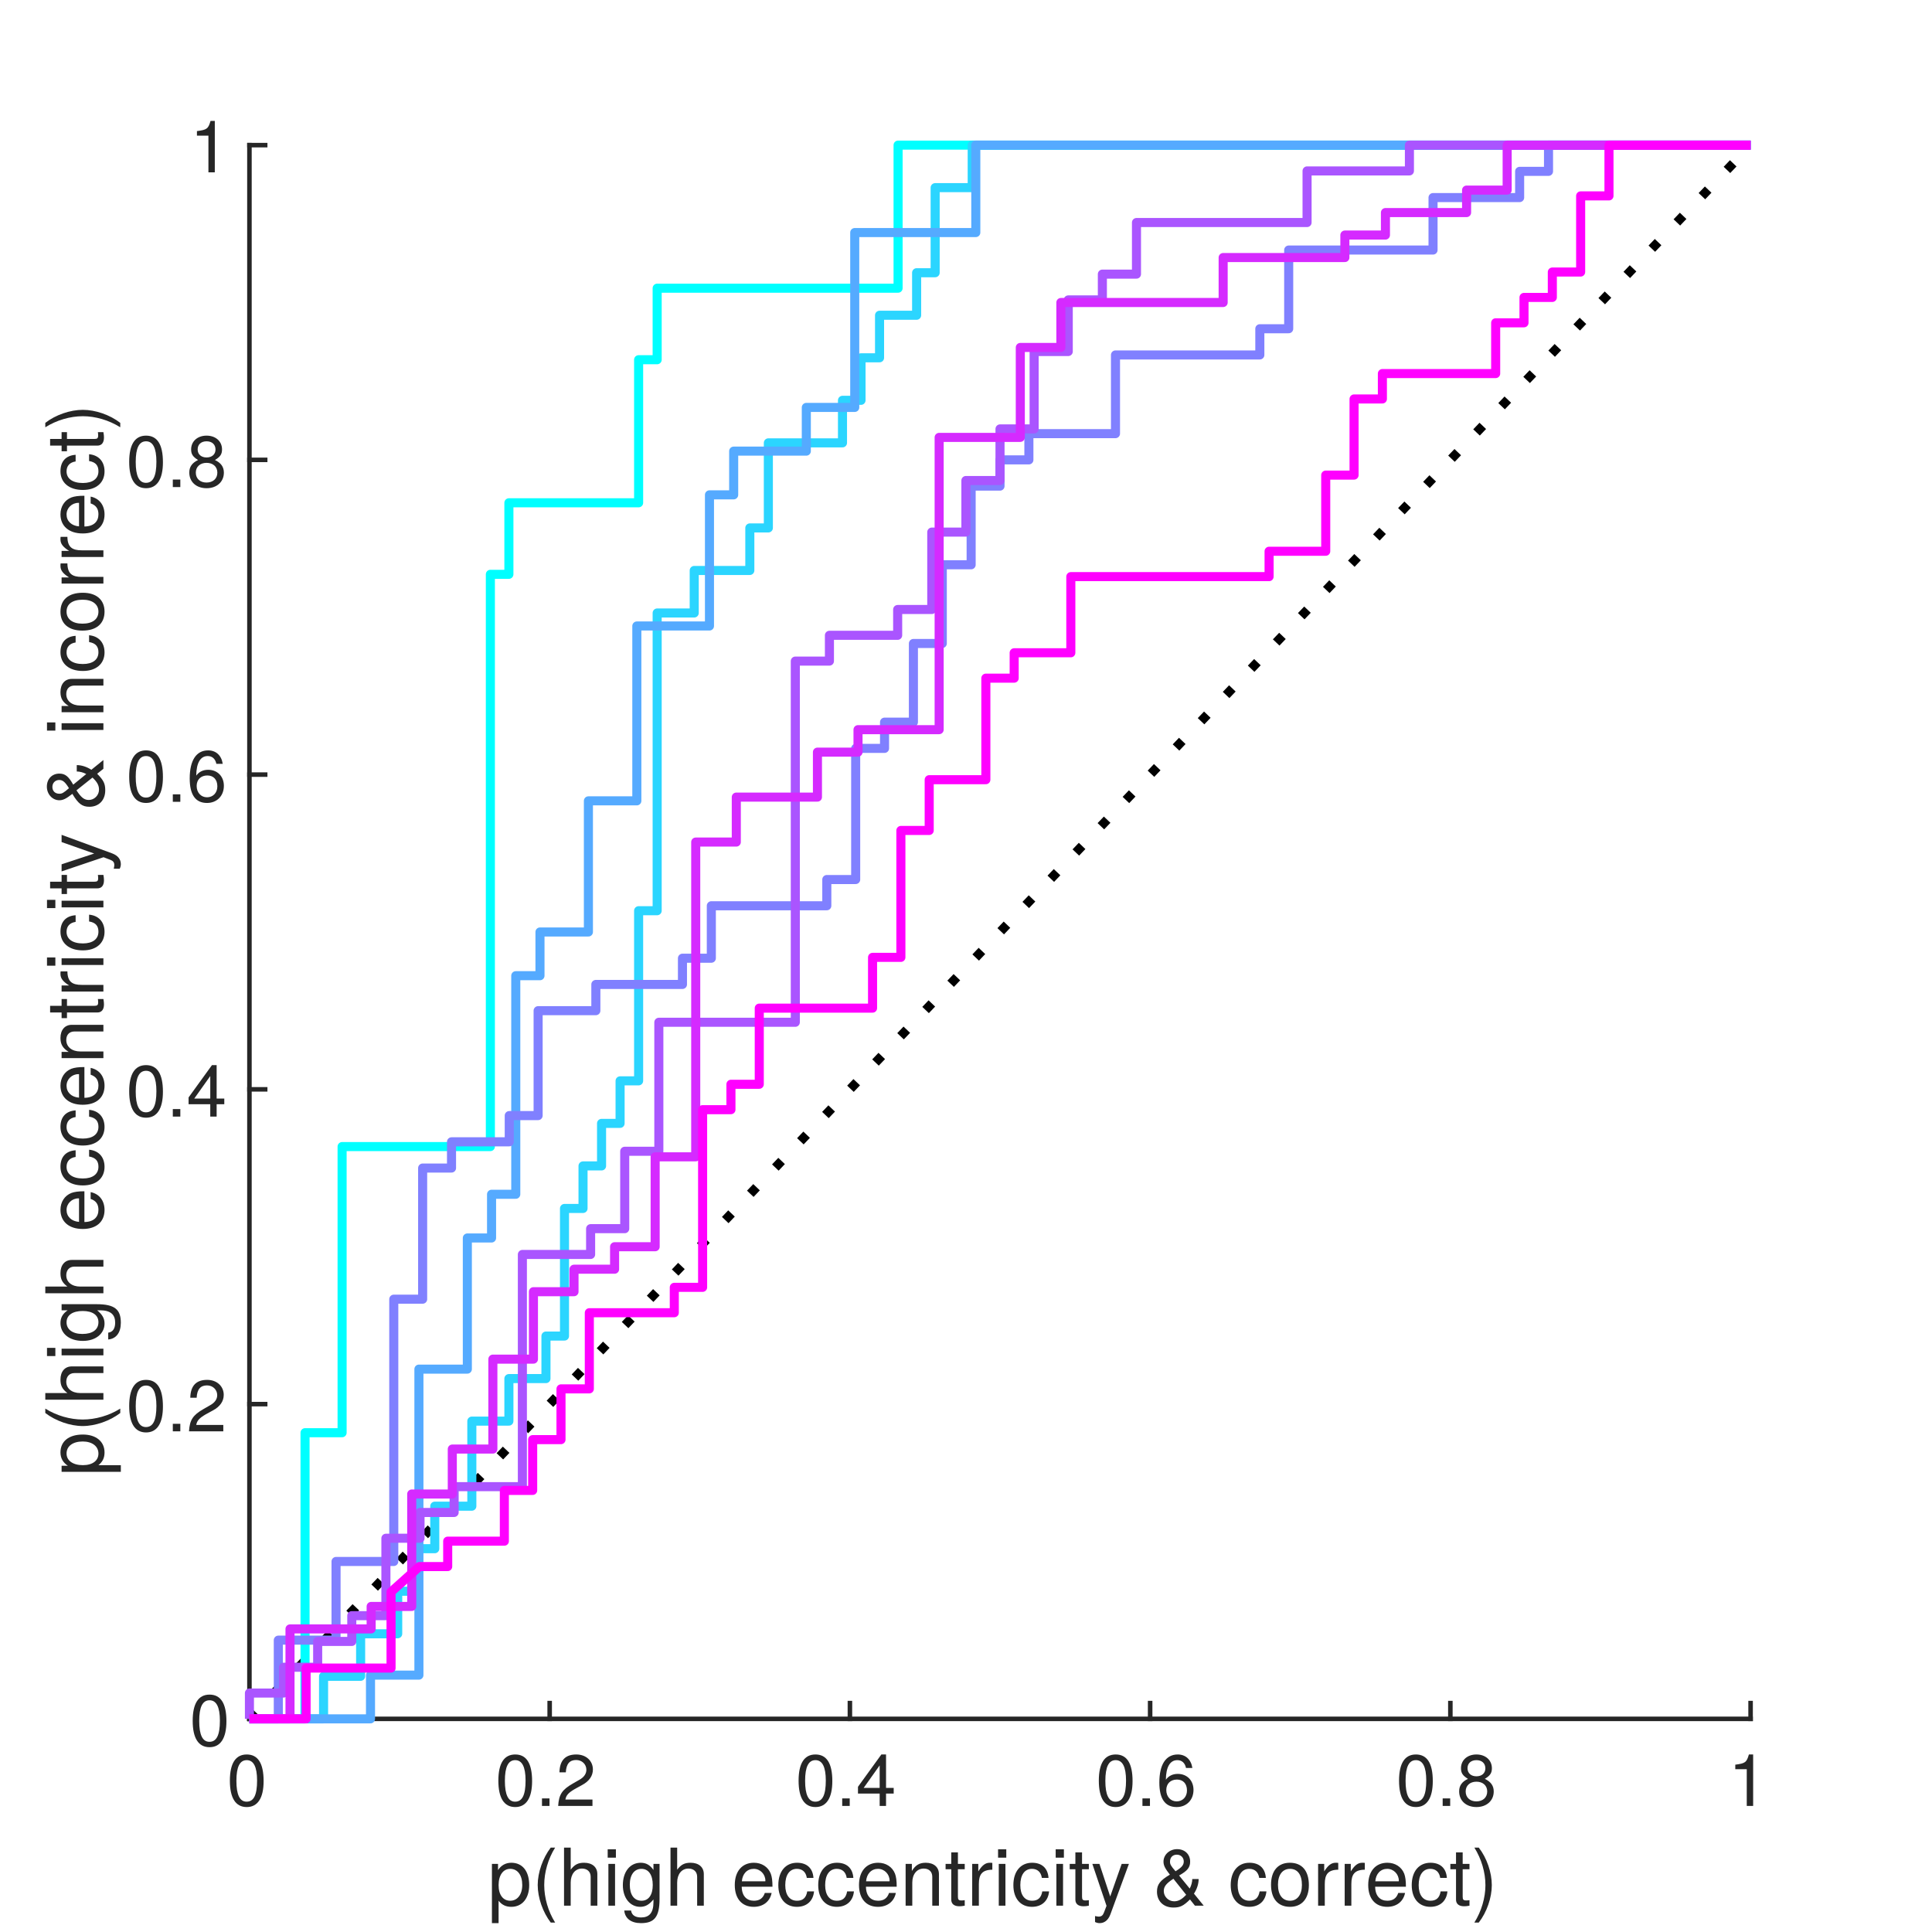
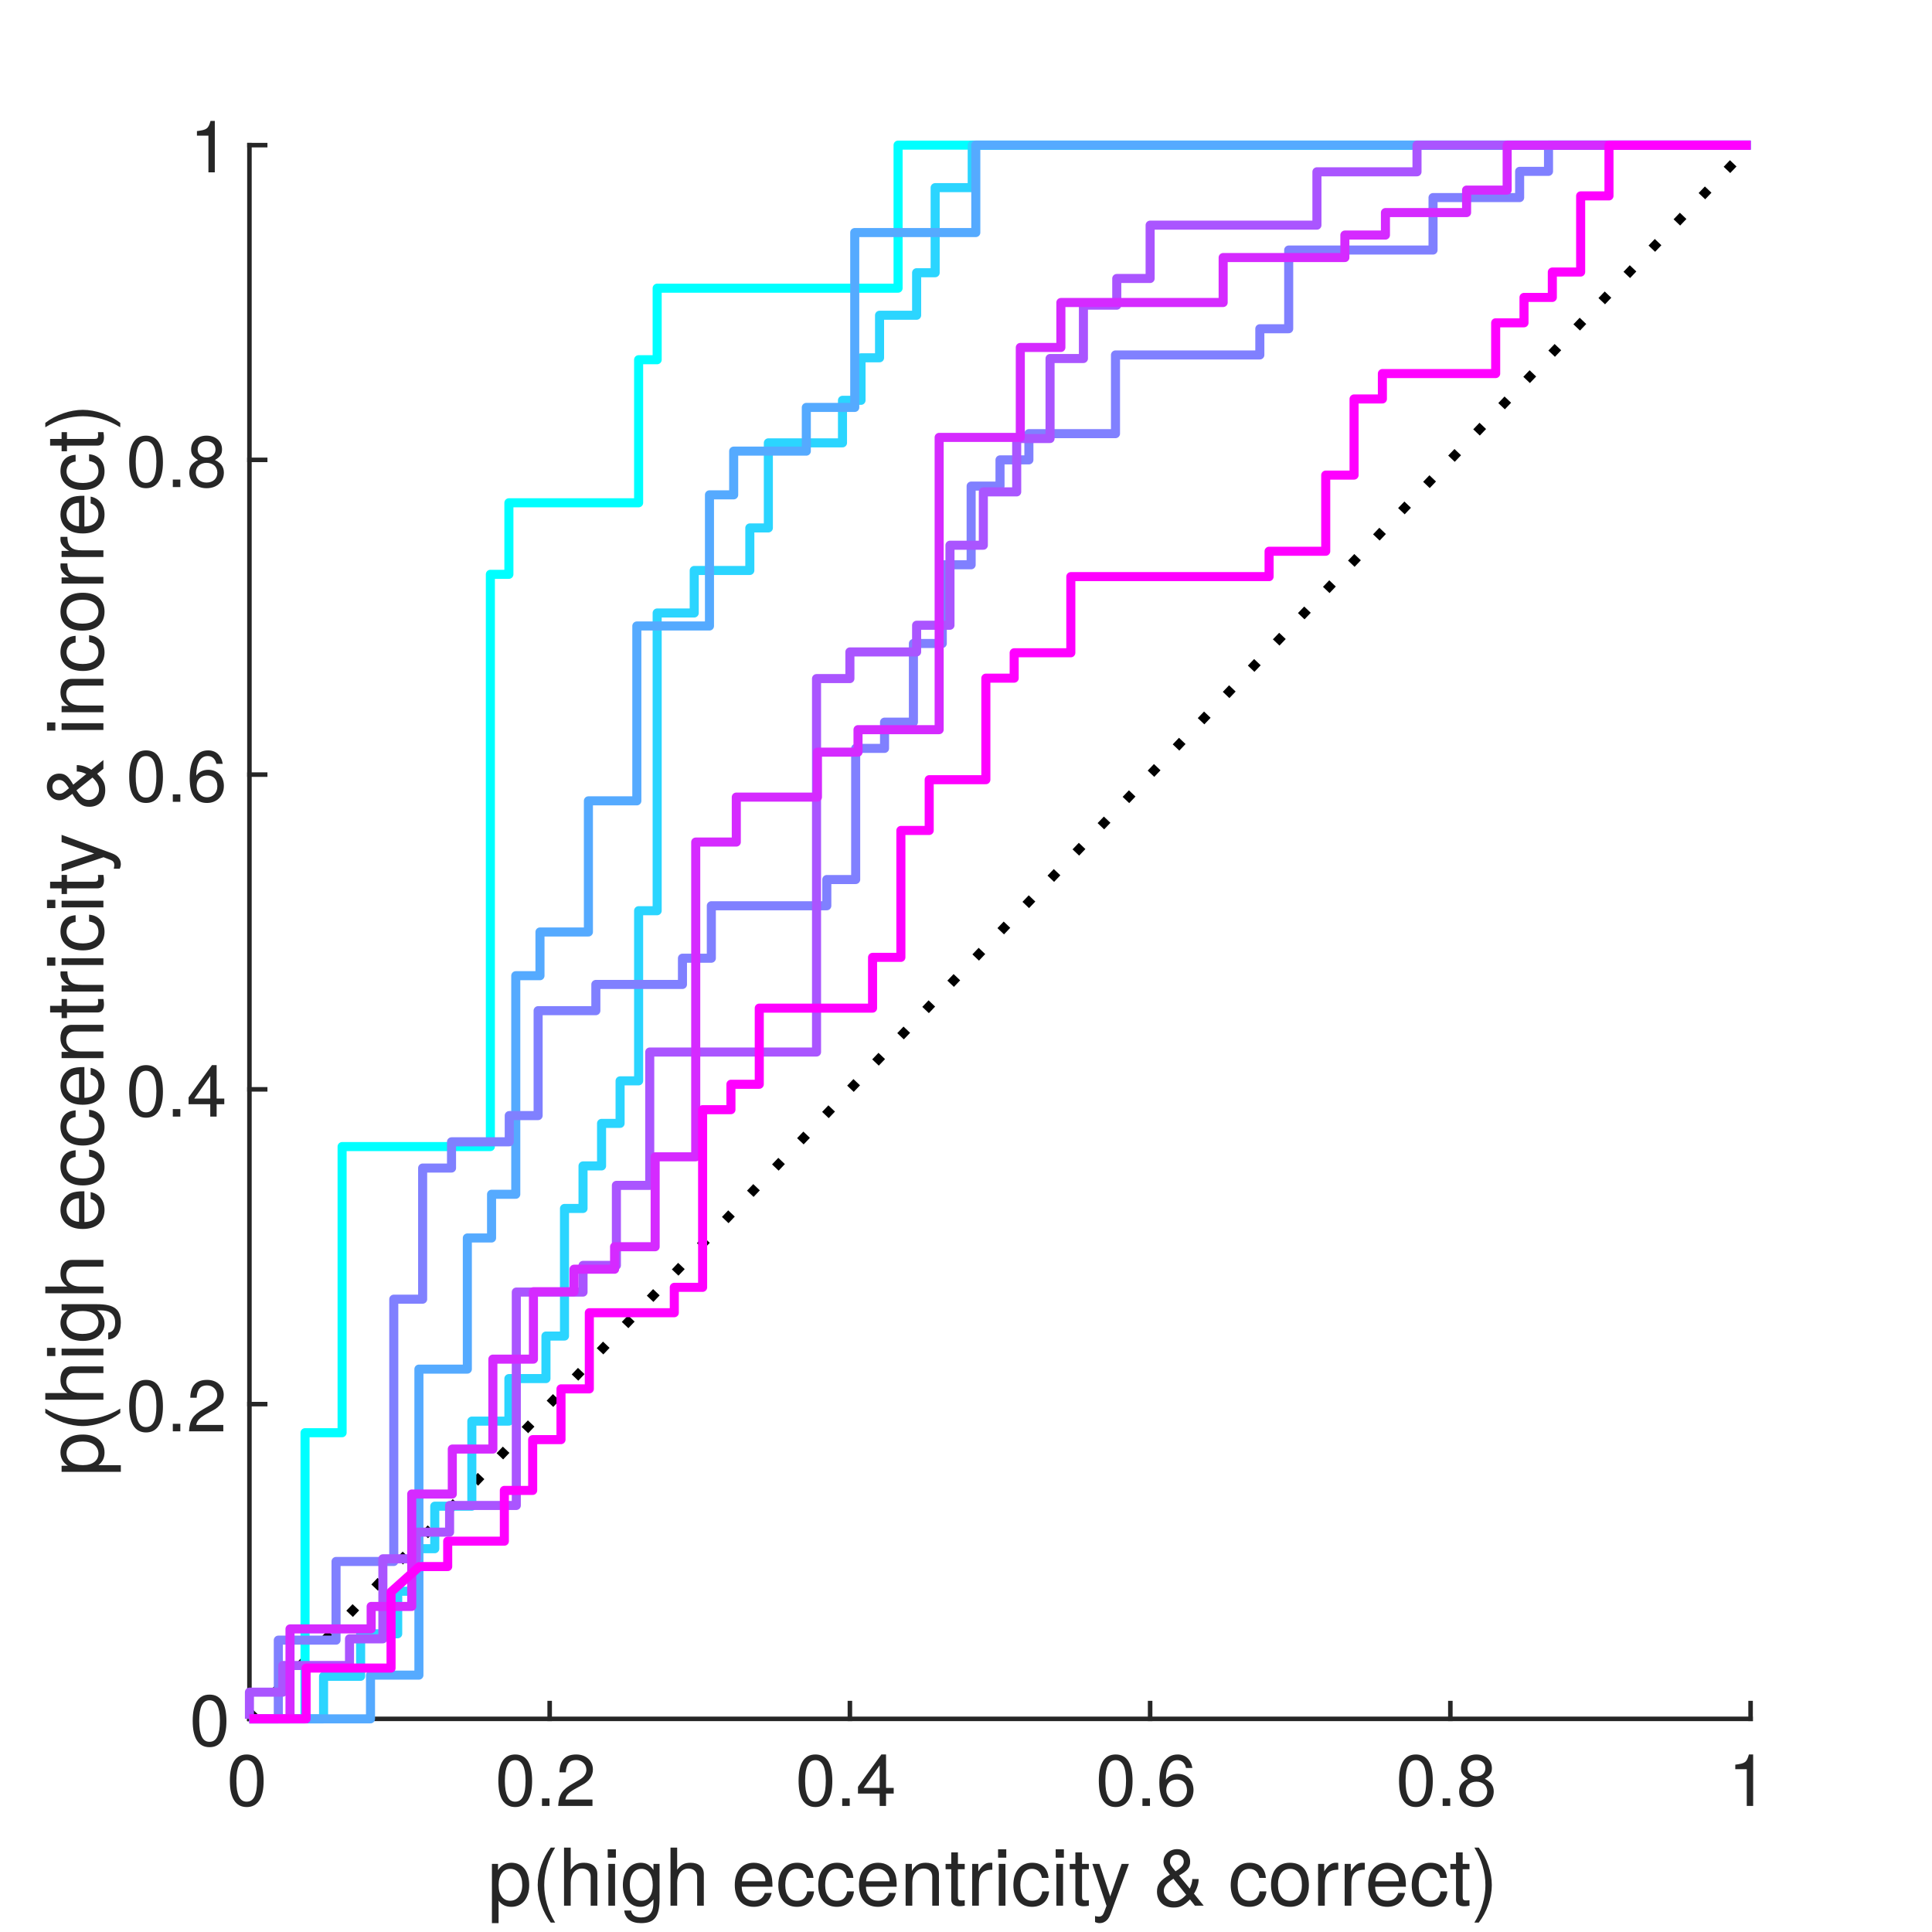
<svg xmlns="http://www.w3.org/2000/svg" style="fill-opacity:1; color-rendering:auto; color-interpolation:auto; text-rendering:auto; stroke:black; stroke-linecap:square; stroke-miterlimit:10; shape-rendering:auto; stroke-opacity:1; fill:black; stroke-dasharray:none; font-weight:normal; stroke-width:1; font-family:'Dialog'; font-style:normal; stroke-linejoin:miter; font-size:12px; stroke-dashoffset:0; image-rendering:auto;" width="213" height="213">
  <defs id="genericDefs" />
  <g>
    <defs id="defs1">
      <clipPath clipPathUnits="userSpaceOnUse" id="clipPath1">
        <path d="M0 0 L213 0 L213 213 L0 213 L0 0 Z" />
      </clipPath>
      <font horiz-adv-x="50.0" id="font1">
        <font-face ascent="95.2" descent="21.3" units-per-em="100" style="font-style:normal; font-family:Helvetica Neue; font-weight:normal;" />
        <missing-glyph horiz-adv-x="50.0" d="M40.9 66.6 L10.2 66.6 L10.2 4.7 L40.9 4.7 ZM46 71.2 L46 0.1 L5.1 0.1 L5.1 71.2 Z" />
        <glyph unicode="0" horiz-adv-x="55.6" d="M13.2 34.9 Q13.2 37.5 13.25 40.65 Q13.3 43.8 13.75 46.95 Q14.2 50.1 15.05 53.1 Q15.9 56.1 17.55 58.35 Q19.2 60.6 21.7 62 Q24.2 63.4 27.8 63.4 Q31.4 63.4 33.9 62 Q36.4 60.6 38.05 58.35 Q39.7 56.1 40.55 53.1 Q41.4 50.1 41.85 46.95 Q42.3 43.8 42.35 40.65 Q42.4 37.5 42.4 34.9 Q42.4 30.9 42.15 25.95 Q41.9 21 40.55 16.65 Q39.2 12.3 36.2 9.3 Q33.2 6.3 27.8 6.3 Q22.4 6.3 19.4 9.3 Q16.4 12.3 15.05 16.65 Q13.7 21 13.45 25.95 Q13.2 30.9 13.2 34.9 ZM4.2 34.8 Q4.2 30.9 4.4 26.7 Q4.6 22.5 5.4 18.5 Q6.2 14.5 7.7 10.95 Q9.2 7.4 11.8 4.7 Q14.4 2 18.35 0.45 Q22.3 -1.1 27.8 -1.1 Q33.4 -1.1 37.3 0.45 Q41.2 2 43.8 4.7 Q46.4 7.4 47.9 10.95 Q49.4 14.5 50.2 18.5 Q51 22.5 51.2 26.7 Q51.4 30.9 51.4 34.8 Q51.4 38.7 51.2 42.9 Q51 47.1 50.2 51.1 Q49.4 55.1 47.9 58.7 Q46.4 62.3 43.8 65 Q41.2 67.7 37.25 69.3 Q33.3 70.9 27.8 70.9 Q22.3 70.9 18.35 69.3 Q14.4 67.7 11.8 65 Q9.2 62.3 7.7 58.7 Q6.2 55.1 5.4 51.1 Q4.6 47.1 4.4 42.9 Q4.2 38.7 4.2 34.8 Z" />
        <glyph unicode="2" horiz-adv-x="55.6" d="M4.4 45.8 L12.9 45.8 Q12.8 49 13.55 52.15 Q14.3 55.3 16 57.8 Q17.7 60.3 20.35 61.85 Q23 63.4 26.7 63.4 Q29.5 63.4 32 62.5 Q34.5 61.6 36.35 59.9 Q38.2 58.2 39.3 55.85 Q40.4 53.5 40.4 50.6 Q40.4 46.9 39.25 44.1 Q38.1 41.3 35.85 38.9 Q33.6 36.5 30.2 34.15 Q26.8 31.8 22.3 29 Q18.6 26.8 15.2 24.3 Q11.8 21.8 9.1 18.5 Q6.4 15.2 4.65 10.75 Q2.9 6.3 2.4 0 L48.7 0 L48.7 7.5 L12.3 7.5 Q12.9 10.8 14.85 13.35 Q16.8 15.9 19.55 18.1 Q22.3 20.3 25.6 22.25 Q28.9 24.2 32.2 26.2 Q35.5 28.3 38.6 30.6 Q41.7 32.9 44.1 35.75 Q46.5 38.6 47.95 42.2 Q49.4 45.8 49.4 50.5 Q49.4 55.5 47.65 59.3 Q45.9 63.1 42.9 65.65 Q39.9 68.2 35.85 69.55 Q31.8 70.9 27.2 70.9 Q21.6 70.9 17.2 69 Q12.8 67.1 9.85 63.75 Q6.9 60.4 5.5 55.8 Q4.1 51.2 4.4 45.8 Z" />
        <glyph unicode="." horiz-adv-x="27.8" d="M8.3 11.1 L8.3 0 L19.4 0 L19.4 11.1 Z" />
        <glyph unicode="4" horiz-adv-x="55.6" d="M33.9 24.1 L10.1 24.1 L33.7 58.8 L33.9 58.8 ZM41.9 24.1 L41.9 70.9 L35.1 70.9 L2.8 24.8 L2.8 16.6 L33.9 16.6 L33.9 0 L41.9 0 L41.9 16.6 L51.5 16.6 L51.5 24.1 Z" />
        <glyph unicode="6" horiz-adv-x="55.6" d="M41.4 52.8 L49.9 52.8 Q49.1 61.6 43.9 66.25 Q38.7 70.9 29.9 70.9 Q22.3 70.9 17.3 67.7 Q12.3 64.5 9.3 59.2 Q6.3 53.9 5.05 47.05 Q3.8 40.2 3.8 32.9 Q3.8 27.3 4.65 21.3 Q5.5 15.3 8.1 10.3 Q10.7 5.3 15.5 2.1 Q20.3 -1.1 28.2 -1.1 Q34.9 -1.1 39.45 1.15 Q44 3.4 46.75 6.85 Q49.5 10.3 50.7 14.5 Q51.9 18.7 51.9 22.6 Q51.9 27.5 50.4 31.7 Q48.9 35.9 46.15 39 Q43.4 42.1 39.35 43.85 Q35.3 45.6 30.2 45.6 Q24.4 45.6 19.95 43.4 Q15.5 41.2 12.5 36.3 L12.3 36.5 Q12.4 40.6 13.1 45.3 Q13.8 50 15.65 54.05 Q17.5 58.1 20.8 60.75 Q24.1 63.4 29.5 63.4 Q34.6 63.4 37.7 60.5 Q40.8 57.6 41.4 52.8 ZM28.6 38.1 Q32.2 38.1 34.9 36.8 Q37.6 35.5 39.4 33.35 Q41.2 31.2 42.05 28.25 Q42.9 25.3 42.9 22 Q42.9 18.9 41.95 16.05 Q41 13.2 39.2 11 Q37.4 8.8 34.75 7.55 Q32.1 6.3 28.6 6.3 Q25.1 6.3 22.35 7.55 Q19.6 8.8 17.75 10.9 Q15.9 13 14.9 15.9 Q13.9 18.8 13.9 22.1 Q13.9 25.4 14.85 28.35 Q15.8 31.3 17.7 33.45 Q19.6 35.6 22.3 36.85 Q25 38.1 28.6 38.1 Z" />
        <glyph unicode="8" horiz-adv-x="55.6" d="M15.5 52.5 Q15.5 55.2 16.5 57.2 Q17.5 59.2 19.15 60.6 Q20.8 62 23.1 62.7 Q25.4 63.4 27.9 63.4 Q33.1 63.4 36.45 60.65 Q39.8 57.9 39.8 52.5 Q39.8 47.1 36.5 44.1 Q33.2 41.1 28.1 41.1 Q25.5 41.1 23.2 41.8 Q20.9 42.5 19.2 43.9 Q17.5 45.3 16.5 47.45 Q15.5 49.6 15.5 52.5 ZM6.5 52.8 Q6.5 48 9.2 43.95 Q11.9 39.9 16.4 38.1 Q10.4 36 7.2 31.35 Q4 26.7 4 20.4 Q4 15 5.85 10.95 Q7.7 6.9 10.95 4.2 Q14.2 1.5 18.6 0.2 Q23 -1.1 28.1 -1.1 Q33 -1.1 37.3 0.3 Q41.6 1.7 44.75 4.45 Q47.9 7.2 49.75 11.2 Q51.6 15.2 51.6 20.4 Q51.6 27 48.5 31.55 Q45.4 36.1 39 38.1 Q43.5 40.1 46.15 44.05 Q48.8 48 48.8 52.8 Q48.8 56.2 47.6 59.45 Q46.4 62.7 43.85 65.25 Q41.3 67.8 37.2 69.35 Q33.1 70.9 27.3 70.9 Q23.2 70.9 19.45 69.7 Q15.7 68.5 12.8 66.2 Q9.9 63.9 8.2 60.55 Q6.5 57.2 6.5 52.8 ZM13 20 Q13 23.1 14.15 25.6 Q15.3 28.1 17.35 29.9 Q19.4 31.7 22.15 32.65 Q24.9 33.6 28 33.6 Q31 33.6 33.65 32.55 Q36.3 31.5 38.3 29.7 Q40.3 27.9 41.45 25.45 Q42.6 23 42.6 20.1 Q42.6 17.1 41.55 14.6 Q40.5 12.1 38.55 10.25 Q36.6 8.4 33.95 7.35 Q31.3 6.3 28.1 6.3 Q21.5 6.3 17.25 9.95 Q13 13.6 13 20 Z" />
        <glyph unicode="1" horiz-adv-x="55.6" d="M35.6 0 L35.6 70.9 L29.1 70.9 Q28.4 66.9 26.5 64.3 Q24.6 61.7 21.85 60.2 Q19.1 58.7 15.7 58.15 Q12.3 57.6 8.7 57.6 L8.7 50.8 L27.1 50.8 L27.1 0 Z" />
        <glyph unicode=")" horiz-adv-x="25.9" d="M-0.9 -19.7 L5.5 -19.7 Q13.3 -9.4 17.25 2.55 Q21.2 14.5 21.2 26.3 Q21.2 32.9 20.1 38.9 Q19 44.9 16.95 50.65 Q14.9 56.4 12 61.95 Q9.1 67.5 5.5 73.1 L-0.9 73.1 Q6.1 61.6 9.15 50.25 Q12.2 38.9 12.2 26.3 Q12.2 14.1 9.2 2.85 Q6.2 -8.4 -0.9 -19.7 Z" />
        <glyph unicode="o" horiz-adv-x="57.4" d="M12.6 25.8 Q12.6 30.5 13.85 34.15 Q15.1 37.8 17.3 40.3 Q19.5 42.8 22.45 44.1 Q25.4 45.4 28.7 45.4 Q32 45.4 34.95 44.1 Q37.9 42.8 40.1 40.3 Q42.3 37.8 43.55 34.15 Q44.8 30.5 44.8 25.8 Q44.8 21.1 43.55 17.45 Q42.3 13.8 40.1 11.35 Q37.9 8.9 34.95 7.6 Q32 6.3 28.7 6.3 Q25.4 6.3 22.45 7.6 Q19.5 8.9 17.3 11.35 Q15.1 13.8 13.85 17.45 Q12.6 21.1 12.6 25.8 ZM3.6 25.8 Q3.6 20.1 5.2 15.2 Q6.8 10.3 10 6.65 Q13.2 3 17.9 0.95 Q22.6 -1.1 28.7 -1.1 Q34.9 -1.1 39.55 0.95 Q44.2 3 47.4 6.65 Q50.6 10.3 52.2 15.2 Q53.8 20.1 53.8 25.8 Q53.8 31.5 52.2 36.45 Q50.6 41.4 47.4 45.05 Q44.2 48.7 39.55 50.8 Q34.9 52.9 28.7 52.9 Q22.6 52.9 17.9 50.8 Q13.2 48.7 10 45.05 Q6.8 41.4 5.2 36.45 Q3.6 31.5 3.6 25.8 Z" />
        <glyph unicode="&amp;" horiz-adv-x="63.0" d="M27.5 43.9 Q26.3 45.4 25.1 46.9 Q23.9 48.4 22.9 49.95 Q21.9 51.5 21.25 53.1 Q20.6 54.7 20.6 56.3 Q20.6 60.2 23.2 62.05 Q25.8 63.9 28.8 63.9 Q32.6 63.9 34.8 61.65 Q37 59.4 37 56.3 Q37 54 36.1 52.15 Q35.2 50.3 33.8 48.8 Q32.4 47.3 30.7 46.1 Q29 44.9 27.5 43.9 ZM45.8 8.9 L53.4 0 L64.5 0 L50.6 16.1 Q51.7 18.5 52.5 20.35 Q53.3 22.2 53.85 24.1 Q54.4 26 54.75 28.25 Q55.1 30.5 55.4 33.7 L47.3 33.7 Q47 28.2 45 22.6 L32.1 38.3 Q34.7 39.8 37.1 41.65 Q39.5 43.5 41.4 45.8 Q43.3 48.1 44.4 50.85 Q45.5 53.6 45.5 56.8 Q45.5 60.4 44.05 63.15 Q42.6 65.9 40.2 67.75 Q37.8 69.6 34.65 70.5 Q31.5 71.4 28.2 71.4 Q24.3 71.4 21.3 70.2 Q18.3 69 16.25 66.95 Q14.2 64.9 13.15 62.25 Q12.1 59.6 12.1 56.7 Q12.1 54 12.75 51.85 Q13.4 49.7 14.55 47.75 Q15.7 45.8 17.1 43.9 Q18.5 42 20 39.9 Q16.6 38.1 13.55 36.05 Q10.5 34 8.25 31.45 Q6 28.9 4.65 25.7 Q3.3 22.5 3.3 18.3 Q3.3 16.1 4.05 12.8 Q4.8 9.5 7.2 6.4 Q9.6 3.3 14 1.1 Q18.4 -1.1 25.6 -1.1 Q31.5 -1.1 37.05 1.4 Q42.6 3.9 45.8 8.9 ZM24.7 34.5 L41.1 14.8 Q38.5 10.9 34.65 8.6 Q30.8 6.3 25.9 6.3 Q23.3 6.3 20.85 7.2 Q18.4 8.1 16.5 9.65 Q14.6 11.2 13.45 13.45 Q12.3 15.7 12.3 18.4 Q12.3 21.6 13.3 23.95 Q14.3 26.3 16 28.2 Q17.7 30.1 19.95 31.6 Q22.2 33.1 24.7 34.5 Z" />
        <glyph unicode="y" horiz-adv-x="50.0" d="M26.7 -6.9 Q25.2 -10.7 23.75 -13.3 Q22.3 -15.9 20.55 -17.55 Q18.8 -19.2 16.65 -19.95 Q14.5 -20.7 11.7 -20.7 Q10.2 -20.7 8.7 -20.5 Q7.2 -20.3 5.8 -19.8 L5.8 -12 Q6.9 -12.5 8.35 -12.85 Q9.8 -13.2 10.8 -13.2 Q13.4 -13.2 15.15 -11.95 Q16.9 -10.7 17.8 -8.4 L21.3 0.3 L0.8 51.7 L10.4 51.7 L25.5 9.4 L25.7 9.4 L40.2 51.7 L49.2 51.7 Z" />
        <glyph unicode="r" horiz-adv-x="33.3" d="M6.1 51.7 L6.1 0 L14.6 0 L14.6 23 Q14.6 28 15.6 31.85 Q16.6 35.7 18.8 38.4 Q21 41.1 24.6 42.5 Q28.2 43.9 33.3 43.9 L33.3 52.9 Q26.4 53.1 21.9 50.1 Q17.4 47.1 14.3 40.8 L14.1 40.8 L14.1 51.7 Z" />
        <glyph unicode="t" horiz-adv-x="31.5" d="M18.2 51.7 L18.2 67.2 L9.7 67.2 L9.7 51.7 L0.9 51.7 L0.9 44.2 L9.7 44.2 L9.7 11.3 Q9.7 7.7 10.4 5.5 Q11.1 3.3 12.55 2.1 Q14 0.9 16.35 0.45 Q18.7 0 22 0 L28.5 0 L28.5 7.5 L24.6 7.5 Q22.6 7.5 21.35 7.65 Q20.1 7.8 19.4 8.3 Q18.7 8.8 18.45 9.7 Q18.2 10.6 18.2 12.1 L18.2 44.2 L28.5 44.2 L28.5 51.7 Z" />
        <glyph unicode="n" horiz-adv-x="55.6" d="M6.4 51.7 L6.4 0 L14.9 0 L14.9 29.2 Q14.9 32.7 15.85 35.65 Q16.8 38.6 18.7 40.8 Q20.6 43 23.45 44.2 Q26.3 45.4 30.2 45.4 Q35.1 45.4 37.9 42.6 Q40.7 39.8 40.7 35 L40.7 0 L49.2 0 L49.2 34 Q49.2 38.2 48.35 41.65 Q47.5 45.1 45.4 47.6 Q43.3 50.1 39.9 51.5 Q36.5 52.9 31.4 52.9 Q19.9 52.9 14.6 43.5 L14.4 43.5 L14.4 51.7 Z" />
        <glyph unicode="c" horiz-adv-x="53.7" d="M41.5 35.1 L50.3 35.1 Q49.8 39.7 47.9 43.05 Q46 46.4 43.05 48.6 Q40.1 50.8 36.25 51.85 Q32.4 52.9 28 52.9 Q21.9 52.9 17.3 50.75 Q12.7 48.6 9.65 44.85 Q6.6 41.1 5.1 36.05 Q3.6 31 3.6 25.2 Q3.6 19.4 5.15 14.55 Q6.7 9.7 9.75 6.2 Q12.8 2.7 17.35 0.8 Q21.9 -1.1 27.8 -1.1 Q37.7 -1.1 43.45 4.1 Q49.2 9.3 50.6 18.9 L41.9 18.9 Q41.1 12.9 37.55 9.6 Q34 6.3 27.7 6.3 Q23.7 6.3 20.8 7.9 Q17.9 9.5 16.1 12.15 Q14.3 14.8 13.45 18.2 Q12.6 21.6 12.6 25.2 Q12.6 29.1 13.4 32.75 Q14.2 36.4 16.05 39.2 Q17.9 42 21 43.7 Q24.1 45.4 28.7 45.4 Q34.1 45.4 37.3 42.7 Q40.5 40 41.5 35.1 Z" />
        <glyph unicode="e" horiz-adv-x="53.7" d="M42.3 30.8 L12.6 30.8 Q12.8 33.8 13.9 36.45 Q15 39.1 16.9 41.1 Q18.8 43.1 21.45 44.25 Q24.1 45.4 27.4 45.4 Q30.6 45.4 33.25 44.25 Q35.9 43.1 37.85 41.15 Q39.8 39.2 40.95 36.5 Q42.1 33.8 42.3 30.8 ZM50.5 16.4 L42.1 16.4 Q41 11.3 37.55 8.8 Q34.1 6.3 28.7 6.3 Q24.5 6.3 21.4 7.7 Q18.3 9.1 16.3 11.45 Q14.3 13.8 13.4 16.85 Q12.5 19.9 12.6 23.3 L51.3 23.3 Q51.5 28 50.45 33.2 Q49.4 38.4 46.65 42.8 Q43.9 47.2 39.35 50.05 Q34.8 52.9 27.9 52.9 Q22.6 52.9 18.15 50.9 Q13.7 48.9 10.45 45.3 Q7.2 41.7 5.4 36.8 Q3.6 31.9 3.6 26 Q3.8 20.1 5.35 15.1 Q6.9 10.1 10 6.5 Q13.1 2.9 17.65 0.9 Q22.2 -1.1 28.4 -1.1 Q37.2 -1.1 43 3.3 Q48.8 7.7 50.5 16.4 Z" />
        <glyph unicode=" " horiz-adv-x="27.8" d="" />
        <glyph unicode="g" horiz-adv-x="57.4" d="M51 4.4 L51 51.7 L43 51.7 L43 44.3 L42.9 44.3 Q40.6 48.6 36.5 50.75 Q32.4 52.9 27.5 52.9 Q20.8 52.9 16.2 50.35 Q11.6 47.8 8.8 43.85 Q6 39.9 4.8 35.05 Q3.6 30.2 3.6 25.6 Q3.6 20.3 5.05 15.55 Q6.5 10.8 9.4 7.25 Q12.3 3.7 16.6 1.6 Q20.9 -0.5 26.7 -0.5 Q31.7 -0.5 36.15 1.75 Q40.6 4 42.8 8.8 L43 8.8 L43 5.4 Q43 1.1 42.15 -2.5 Q41.3 -6.1 39.4 -8.65 Q37.5 -11.2 34.6 -12.65 Q31.7 -14.1 27.5 -14.1 Q25.4 -14.1 23.1 -13.65 Q20.8 -13.2 18.85 -12.2 Q16.9 -11.2 15.55 -9.6 Q14.2 -8 14.1 -5.7 L5.6 -5.7 Q5.8 -9.9 7.8 -12.8 Q9.8 -15.7 12.85 -17.5 Q15.9 -19.3 19.65 -20.1 Q23.4 -20.9 27 -20.9 Q39.4 -20.9 45.2 -14.6 Q51 -8.3 51 4.4 ZM27.2 6.9 Q23 6.9 20.2 8.65 Q17.4 10.4 15.7 13.25 Q14 16.1 13.3 19.6 Q12.6 23.1 12.6 26.6 Q12.6 30.3 13.45 33.7 Q14.3 37.1 16.15 39.7 Q18 42.3 20.9 43.85 Q23.8 45.4 27.9 45.4 Q31.9 45.4 34.7 43.8 Q37.5 42.2 39.25 39.55 Q41 36.9 41.8 33.6 Q42.6 30.3 42.6 26.9 Q42.6 23.3 41.75 19.7 Q40.9 16.1 39.1 13.25 Q37.3 10.4 34.35 8.65 Q31.4 6.9 27.2 6.9 Z" />
        <glyph unicode="i" horiz-adv-x="22.2" d="M15.4 61 L15.4 71.4 L6.9 71.4 L6.9 61 ZM6.9 51.7 L6.9 0 L15.4 0 L15.4 51.7 Z" />
        <glyph unicode="h" horiz-adv-x="55.6" d="M6.4 71.4 L6.4 0 L14.9 0 L14.9 29.2 Q14.9 32.7 15.85 35.65 Q16.8 38.6 18.7 40.8 Q20.6 43 23.45 44.2 Q26.3 45.4 30.2 45.4 Q35.1 45.4 37.9 42.6 Q40.7 39.8 40.7 35 L40.7 0 L49.2 0 L49.2 34 Q49.2 38.2 48.35 41.65 Q47.5 45.1 45.4 47.6 Q43.3 50.1 39.9 51.5 Q36.5 52.9 31.4 52.9 Q29.1 52.9 26.65 52.4 Q24.2 51.9 21.95 50.85 Q19.7 49.8 17.9 48.15 Q16.1 46.5 15.1 44.1 L14.9 44.1 L14.9 71.4 Z" />
        <glyph unicode="(" horiz-adv-x="25.9" d="M20.4 -19.7 L26.9 -19.7 Q19.8 -8.2 16.75 3.1 Q13.7 14.4 13.7 27 Q13.7 39.3 16.7 50.5 Q19.7 61.7 26.9 73.1 L20.4 73.1 Q12.6 62.8 8.65 50.8 Q4.7 38.8 4.7 27 Q4.7 20.4 5.8 14.4 Q6.9 8.4 8.95 2.7 Q11 -3 13.9 -8.55 Q16.8 -14.1 20.4 -19.7 Z" />
        <glyph unicode="p" horiz-adv-x="59.3" d="M6.7 51.7 L6.7 -19.7 L15.2 -19.7 L15.2 6.9 L15.4 6.9 Q16.8 4.6 18.85 3.05 Q20.9 1.5 23.2 0.6 Q25.5 -0.3 27.85 -0.7 Q30.2 -1.1 32.1 -1.1 Q38 -1.1 42.45 1 Q46.9 3.1 49.85 6.75 Q52.8 10.4 54.25 15.3 Q55.7 20.2 55.7 25.7 Q55.7 31.2 54.2 36.1 Q52.7 41 49.75 44.75 Q46.8 48.5 42.35 50.7 Q37.9 52.9 31.9 52.9 Q26.5 52.9 22 50.95 Q17.5 49 15.4 44.7 L15.2 44.7 L15.2 51.7 ZM46.7 26.3 Q46.7 22.5 45.9 18.9 Q45.1 15.3 43.3 12.5 Q41.5 9.7 38.55 8 Q35.6 6.3 31.2 6.3 Q26.8 6.3 23.7 7.95 Q20.6 9.6 18.65 12.3 Q16.7 15 15.8 18.55 Q14.9 22.1 14.9 25.9 Q14.9 29.5 15.75 33 Q16.6 36.5 18.5 39.25 Q20.4 42 23.4 43.7 Q26.4 45.4 30.7 45.4 Q34.8 45.4 37.85 43.8 Q40.9 42.2 42.85 39.5 Q44.8 36.8 45.75 33.35 Q46.7 29.9 46.7 26.3 Z" />
      </font>
    </defs>
    <g style="fill:white; stroke:white;">
      <rect x="0" y="0" width="213" style="clip-path:url(#clipPath1); stroke:none;" height="213" />
    </g>
    <g style="fill:white; text-rendering:optimizeSpeed; color-rendering:optimizeSpeed; image-rendering:optimizeSpeed; shape-rendering:crispEdges; stroke:white; color-interpolation:sRGB;">
      <rect x="0" width="213" height="213" y="0" style="stroke:none;" />
      <path style="stroke:none;" d="M27.5 189.5 L193 189.5 L193 16 L27.5 16 Z" />
    </g>
    <g style="fill:rgb(38,38,38); text-rendering:geometricPrecision; image-rendering:optimizeQuality; color-rendering:optimizeQuality; stroke-linejoin:round; stroke:rgb(38,38,38); color-interpolation:linearRGB; stroke-width:0.5;">
      <line y2="189.5" style="fill:none;" x1="27.5" x2="193" y1="189.5" />
      <line y2="187.765" style="fill:none;" x1="27.5" x2="27.5" y1="189.5" />
      <line y2="187.765" style="fill:none;" x1="60.6" x2="60.6" y1="189.5" />
      <line y2="187.765" style="fill:none;" x1="93.7" x2="93.7" y1="189.5" />
      <line y2="187.765" style="fill:none;" x1="126.8" x2="126.8" y1="189.5" />
      <line y2="187.765" style="fill:none;" x1="159.9" x2="159.9" y1="189.5" />
      <line y2="187.765" style="fill:none;" x1="193" x2="193" y1="189.5" />
    </g>
    <g transform="translate(27.5,191.1)" style="font-size:8px; fill:rgb(38,38,38); text-rendering:geometricPrecision; image-rendering:optimizeQuality; color-rendering:optimizeQuality; font-family:'Helvetica Neue'; stroke:rgb(38,38,38); color-interpolation:linearRGB;">
      <text x="-2.5" xml:space="preserve" y="8" style="stroke:none;">0</text>
    </g>
    <g transform="translate(60.6,191.1)" style="font-size:8px; fill:rgb(38,38,38); text-rendering:geometricPrecision; image-rendering:optimizeQuality; color-rendering:optimizeQuality; font-family:'Helvetica Neue'; stroke:rgb(38,38,38); color-interpolation:linearRGB;">
      <text x="-6" xml:space="preserve" y="8" style="stroke:none;">0.2</text>
    </g>
    <g transform="translate(93.7,191.1)" style="font-size:8px; fill:rgb(38,38,38); text-rendering:geometricPrecision; image-rendering:optimizeQuality; color-rendering:optimizeQuality; font-family:'Helvetica Neue'; stroke:rgb(38,38,38); color-interpolation:linearRGB;">
      <text x="-6" xml:space="preserve" y="8" style="stroke:none;">0.4</text>
    </g>
    <g transform="translate(126.8,191.1)" style="font-size:8px; fill:rgb(38,38,38); text-rendering:geometricPrecision; image-rendering:optimizeQuality; color-rendering:optimizeQuality; font-family:'Helvetica Neue'; stroke:rgb(38,38,38); color-interpolation:linearRGB;">
      <text x="-6" xml:space="preserve" y="8" style="stroke:none;">0.6</text>
    </g>
    <g transform="translate(159.9,191.1)" style="font-size:8px; fill:rgb(38,38,38); text-rendering:geometricPrecision; image-rendering:optimizeQuality; color-rendering:optimizeQuality; font-family:'Helvetica Neue'; stroke:rgb(38,38,38); color-interpolation:linearRGB;">
      <text x="-6" xml:space="preserve" y="8" style="stroke:none;">0.8</text>
    </g>
    <g transform="translate(193,191.1)" style="font-size:8px; fill:rgb(38,38,38); text-rendering:geometricPrecision; image-rendering:optimizeQuality; color-rendering:optimizeQuality; font-family:'Helvetica Neue'; stroke:rgb(38,38,38); color-interpolation:linearRGB;">
      <text x="-2.5" xml:space="preserve" y="8" style="stroke:none;">1</text>
    </g>
    <g transform="translate(110.2501,201.1)" style="font-size:8.8px; fill:rgb(38,38,38); text-rendering:geometricPrecision; image-rendering:optimizeQuality; color-rendering:optimizeQuality; font-family:'Helvetica Neue'; stroke:rgb(38,38,38); color-interpolation:linearRGB;">
      <text x="-56.5" xml:space="preserve" y="9" style="stroke:none;">p(high eccentricity &amp; correct)</text>
    </g>
    <g style="fill:rgb(38,38,38); text-rendering:geometricPrecision; image-rendering:optimizeQuality; color-rendering:optimizeQuality; stroke-linejoin:round; stroke:rgb(38,38,38); color-interpolation:linearRGB; stroke-width:0.5;">
      <line y2="16" style="fill:none;" x1="27.5" x2="27.5" y1="189.5" />
      <line y2="189.5" style="fill:none;" x1="27.5" x2="29.235" y1="189.5" />
      <line y2="154.8" style="fill:none;" x1="27.5" x2="29.235" y1="154.8" />
      <line y2="120.1" style="fill:none;" x1="27.5" x2="29.235" y1="120.1" />
      <line y2="85.4" style="fill:none;" x1="27.5" x2="29.235" y1="85.4" />
      <line y2="50.7" style="fill:none;" x1="27.5" x2="29.235" y1="50.7" />
      <line y2="16" style="fill:none;" x1="27.5" x2="29.235" y1="16" />
    </g>
    <g transform="translate(25.9,189.5)" style="font-size:8px; fill:rgb(38,38,38); text-rendering:geometricPrecision; image-rendering:optimizeQuality; color-rendering:optimizeQuality; font-family:'Helvetica Neue'; stroke:rgb(38,38,38); color-interpolation:linearRGB;">
      <text x="-5" xml:space="preserve" y="3" style="stroke:none;">0</text>
    </g>
    <g transform="translate(25.9,154.8)" style="font-size:8px; fill:rgb(38,38,38); text-rendering:geometricPrecision; image-rendering:optimizeQuality; color-rendering:optimizeQuality; font-family:'Helvetica Neue'; stroke:rgb(38,38,38); color-interpolation:linearRGB;">
      <text x="-12" xml:space="preserve" y="3" style="stroke:none;">0.2</text>
    </g>
    <g transform="translate(25.9,120.1)" style="font-size:8px; fill:rgb(38,38,38); text-rendering:geometricPrecision; image-rendering:optimizeQuality; color-rendering:optimizeQuality; font-family:'Helvetica Neue'; stroke:rgb(38,38,38); color-interpolation:linearRGB;">
      <text x="-12" xml:space="preserve" y="3" style="stroke:none;">0.4</text>
    </g>
    <g transform="translate(25.9,85.4)" style="font-size:8px; fill:rgb(38,38,38); text-rendering:geometricPrecision; image-rendering:optimizeQuality; color-rendering:optimizeQuality; font-family:'Helvetica Neue'; stroke:rgb(38,38,38); color-interpolation:linearRGB;">
      <text x="-12" xml:space="preserve" y="3" style="stroke:none;">0.6</text>
    </g>
    <g transform="translate(25.9,50.7)" style="font-size:8px; fill:rgb(38,38,38); text-rendering:geometricPrecision; image-rendering:optimizeQuality; color-rendering:optimizeQuality; font-family:'Helvetica Neue'; stroke:rgb(38,38,38); color-interpolation:linearRGB;">
      <text x="-12" xml:space="preserve" y="3" style="stroke:none;">0.8</text>
    </g>
    <g transform="translate(25.9,16)" style="font-size:8px; fill:rgb(38,38,38); text-rendering:geometricPrecision; image-rendering:optimizeQuality; color-rendering:optimizeQuality; font-family:'Helvetica Neue'; stroke:rgb(38,38,38); color-interpolation:linearRGB;">
      <text x="-5" xml:space="preserve" y="3" style="stroke:none;">1</text>
    </g>
    <g transform="translate(13.4,102.7499) rotate(-90)" style="font-size:8.8px; fill:rgb(38,38,38); text-rendering:geometricPrecision; image-rendering:optimizeQuality; color-rendering:optimizeQuality; font-family:'Helvetica Neue'; stroke:rgb(38,38,38); color-interpolation:linearRGB;">
      <text x="-60" xml:space="preserve" y="-2" style="stroke:none;">p(high eccentricity &amp; incorrect)</text>
    </g>
    <g style="stroke-linecap:butt; text-rendering:geometricPrecision; color-rendering:optimizeQuality; image-rendering:optimizeQuality; stroke-linejoin:bevel; stroke-dasharray:1,3; color-interpolation:linearRGB; stroke-miterlimit:1;">
      <line y2="16" style="fill:none;" x1="27.5" x2="193" y1="189.5" />
    </g>
    <g style="stroke-linecap:butt; fill:aqua; text-rendering:geometricPrecision; color-rendering:optimizeQuality; image-rendering:optimizeQuality; stroke-linejoin:round; stroke:aqua; color-interpolation:linearRGB;">
      <path d="M27.5 189.5 L29.543 189.5 L31.586 189.5 L33.63 189.5 L33.63 181.614 L33.63 173.727 L33.63 165.841 L33.63 157.954 L35.673 157.954 L37.716 157.954 L37.716 150.068 L37.716 142.182 L37.716 134.296 L37.716 126.409 L39.759 126.409 L41.803 126.409 L43.846 126.409 L45.889 126.409 L47.932 126.409 L49.975 126.409 L52.019 126.409 L54.062 126.409 L54.062 118.523 L54.062 110.636 L54.062 102.75 L54.062 94.864 L54.062 86.977 L54.062 79.091 L54.062 71.204 L54.062 63.318 L56.105 63.318 L56.105 55.432 L58.148 55.432 L60.191 55.432 L62.235 55.432 L64.278 55.432 L66.321 55.432 L68.364 55.432 L70.407 55.432 L70.407 47.545 L70.407 39.659 L72.451 39.659 L72.451 31.773 L74.494 31.773 L76.537 31.773 L78.58 31.773 L80.624 31.773 L82.667 31.773 L84.71 31.773 L86.753 31.773 L88.796 31.773 L90.84 31.773 L92.883 31.773 L94.926 31.773 L96.969 31.773 L99.012 31.773 L99.012 23.886 L99.012 16 L101.056 16 L103.099 16 L105.142 16 L107.185 16 L109.228 16 L111.272 16 L113.315 16 L115.358 16 L117.401 16 L119.445 16 L121.488 16 L123.531 16 L125.574 16 L127.617 16 L129.661 16 L131.704 16 L133.747 16 L135.79 16 L137.833 16 L139.876 16 L141.92 16 L143.963 16 L146.006 16 L148.049 16 L150.093 16 L152.136 16 L154.179 16 L156.222 16 L158.265 16 L160.309 16 L162.352 16 L164.395 16 L166.438 16 L168.482 16 L170.525 16 L172.568 16 L174.611 16 L176.654 16 L178.697 16 L180.741 16 L182.784 16 L184.827 16 L186.87 16 L188.914 16 L190.957 16 L193 16" style="fill:none; fill-rule:evenodd;" />
      <path d="M27.5 189.5 L29.543 189.5 L31.586 189.5 L33.63 189.5 L35.673 189.5 L35.673 184.811 L37.716 184.811 L39.759 184.811 L39.759 180.122 L41.803 180.122 L43.846 180.122 L43.846 175.432 L45.889 175.432 L45.889 170.743 L47.932 170.743 L47.932 166.054 L49.975 166.054 L52.019 166.054 L52.019 161.365 L52.019 156.676 L54.062 156.676 L56.105 156.676 L56.105 151.987 L58.148 151.987 L60.191 151.987 L60.191 147.297 L62.235 147.297 L62.235 142.608 L62.235 137.919 L62.235 133.23 L64.278 133.23 L64.278 128.541 L66.321 128.541 L66.321 123.851 L68.364 123.851 L68.364 119.162 L70.407 119.162 L70.407 114.473 L70.407 109.784 L70.407 105.095 L70.407 100.405 L72.451 100.405 L72.451 95.716 L72.451 91.027 L72.451 86.338 L72.451 81.649 L72.451 76.96 L72.451 72.27 L72.451 67.581 L74.494 67.581 L76.537 67.581 L76.537 62.892 L78.58 62.892 L80.624 62.892 L82.667 62.892 L82.667 58.203 L84.71 58.203 L84.71 53.514 L84.71 48.824 L86.753 48.824 L88.796 48.824 L90.84 48.824 L92.883 48.824 L92.883 44.135 L94.926 44.135 L94.926 39.446 L96.969 39.446 L96.969 34.757 L99.012 34.757 L101.056 34.757 L101.056 30.068 L103.099 30.068 L103.099 25.378 L103.099 20.689 L105.142 20.689 L107.185 20.689 L107.185 16 L109.228 16 L111.272 16 L113.315 16 L115.358 16 L117.401 16 L119.445 16 L121.488 16 L123.531 16 L125.574 16 L127.617 16 L129.661 16 L131.704 16 L133.747 16 L135.79 16 L137.833 16 L139.876 16 L141.92 16 L143.963 16 L146.006 16 L148.049 16 L150.093 16 L152.136 16 L154.179 16 L156.222 16 L158.265 16 L160.309 16 L162.352 16 L164.395 16 L166.438 16 L168.482 16 L170.525 16 L172.568 16 L174.611 16 L176.654 16 L178.697 16 L180.741 16 L182.784 16 L184.827 16 L186.87 16 L188.914 16 L190.957 16 L193 16" style="fill:none; fill-rule:evenodd; stroke:rgb(43,213,255);" />
      <path d="M27.5 189.5 L30.169 189.5 L32.839 189.5 L35.508 189.5 L38.177 189.5 L40.847 189.5 L40.847 184.681 L43.516 184.681 L46.185 184.681 L46.185 179.861 L46.185 175.042 L46.185 170.222 L46.185 165.403 L46.185 160.583 L46.185 155.764 L46.185 150.944 L48.855 150.944 L51.524 150.944 L51.524 146.125 L51.524 141.306 L51.524 136.486 L54.194 136.486 L54.194 131.667 L56.863 131.667 L56.863 122.028 L56.863 117.208 L56.863 112.389 L56.863 107.57 L59.532 107.57 L59.532 102.75 L62.202 102.75 L64.871 102.75 L64.871 97.93 L64.871 93.111 L64.871 88.292 L67.54 88.292 L70.21 88.292 L70.21 83.472 L70.21 78.653 L70.21 73.833 L70.21 69.014 L72.879 69.014 L75.548 69.014 L78.218 69.014 L78.218 64.195 L78.218 59.375 L78.218 54.556 L80.887 54.556 L80.887 49.736 L83.556 49.736 L86.226 49.736 L88.895 49.736 L88.895 44.917 L91.564 44.917 L94.234 44.917 L94.234 40.097 L94.234 35.278 L94.234 30.458 L94.234 25.639 L96.903 25.639 L99.573 25.639 L102.242 25.639 L104.911 25.639 L107.581 25.639 L107.581 20.819 L107.581 16 L110.25 16 L112.919 16 L115.589 16 L118.258 16 L120.927 16 L123.597 16 L126.266 16 L128.935 16 L131.605 16 L134.274 16 L136.944 16 L139.613 16 L142.282 16 L144.952 16 L147.621 16 L150.29 16 L152.96 16 L155.629 16 L158.298 16 L160.968 16 L163.637 16 L166.306 16 L168.976 16 L171.645 16 L174.315 16 L176.984 16 L179.653 16 L182.323 16 L184.992 16 L187.661 16 L190.331 16 L193 16" style="fill:none; fill-rule:evenodd; stroke:rgb(85,170,255);" />
      <path d="M27.5 189.5 L30.683 189.5 L30.683 186.608 L30.683 183.717 L30.683 180.825 L33.865 180.825 L37.048 180.825 L37.048 177.933 L37.048 175.042 L37.048 172.15 L40.231 172.15 L43.413 172.15 L43.413 169.258 L43.413 166.367 L43.413 163.475 L43.413 160.583 L43.413 157.692 L43.413 154.8 L43.413 151.908 L43.413 149.017 L43.413 146.125 L43.413 143.233 L46.596 143.233 L46.596 140.342 L46.596 137.45 L46.596 134.558 L46.596 131.667 L46.596 128.775 L49.779 128.775 L49.779 125.883 L52.962 125.883 L56.144 125.883 L56.144 122.992 L59.327 122.992 L59.327 120.1 L59.327 117.208 L59.327 114.317 L59.327 111.425 L62.51 111.425 L65.692 111.425 L65.692 108.533 L68.875 108.533 L72.058 108.533 L75.24 108.533 L75.24 105.642 L78.423 105.642 L78.423 102.75 L78.423 99.858 L81.606 99.858 L84.788 99.858 L87.971 99.858 L91.154 99.858 L91.154 96.967 L94.337 96.967 L94.337 94.075 L94.337 91.183 L94.337 88.292 L94.337 85.4 L94.337 82.508 L97.519 82.508 L97.519 79.617 L100.702 79.617 L100.702 76.725 L100.702 73.833 L100.702 70.942 L103.885 70.942 L103.885 68.05 L103.885 65.158 L103.885 62.267 L107.067 62.267 L107.067 59.375 L107.067 56.483 L107.067 53.592 L110.25 53.592 L110.25 50.7 L113.433 50.7 L113.433 47.808 L116.615 47.808 L119.798 47.808 L122.981 47.808 L122.981 44.917 L122.981 42.025 L122.981 39.133 L126.163 39.133 L129.346 39.133 L132.529 39.133 L135.712 39.133 L138.894 39.133 L138.894 36.242 L142.077 36.242 L142.077 33.35 L142.077 30.458 L142.077 27.567 L145.26 27.567 L148.442 27.567 L151.625 27.567 L154.808 27.567 L157.99 27.567 L157.99 24.675 L157.99 21.783 L161.173 21.783 L164.356 21.783 L167.538 21.783 L167.538 18.892 L170.721 18.892 L170.721 16 L173.904 16 L177.087 16 L180.269 16 L183.452 16 L186.635 16 L189.817 16 L193 16" style="fill:none; fill-rule:evenodd; stroke:rgb(128,128,255);" />
-       <path d="M27.5 189.5 L27.5 186.656 L31.261 186.656 L31.261 183.811 L35.023 183.811 L35.023 180.967 L38.784 180.967 L38.784 178.123 L42.545 178.123 L42.545 175.279 L42.545 172.434 L42.545 169.59 L46.307 169.59 L46.307 166.746 L50.068 166.746 L50.068 163.902 L53.83 163.902 L57.591 163.902 L57.591 161.057 L57.591 158.213 L57.591 155.369 L57.591 152.525 L57.591 149.68 L57.591 146.836 L57.591 143.992 L57.591 141.148 L57.591 138.303 L61.352 138.303 L65.114 138.303 L65.114 135.459 L68.875 135.459 L68.875 132.615 L68.875 129.77 L68.875 126.926 L72.636 126.926 L72.636 124.082 L72.636 121.238 L72.636 118.393 L72.636 115.549 L72.636 112.705 L76.398 112.705 L80.159 112.705 L83.921 112.705 L87.682 112.705 L87.682 109.861 L87.682 107.016 L87.682 104.172 L87.682 101.328 L87.682 98.484 L87.682 95.639 L87.682 92.795 L87.682 89.951 L87.682 87.107 L87.682 84.262 L87.682 81.418 L87.682 78.574 L87.682 75.73 L87.682 72.885 L91.443 72.885 L91.443 70.041 L95.204 70.041 L98.966 70.041 L98.966 67.197 L102.727 67.197 L102.727 64.353 L102.727 61.508 L102.727 58.664 L106.489 58.664 L106.489 55.82 L106.489 52.975 L110.25 52.975 L110.25 50.131 L110.25 47.287 L114.011 47.287 L114.011 44.443 L114.011 41.598 L114.011 38.754 L117.773 38.754 L117.773 35.91 L117.773 33.066 L121.534 33.066 L121.534 30.221 L125.295 30.221 L125.295 27.377 L125.295 24.533 L129.057 24.533 L132.818 24.533 L136.579 24.533 L140.341 24.533 L144.102 24.533 L144.102 21.689 L144.102 18.844 L147.864 18.844 L151.625 18.844 L155.386 18.844 L155.386 16 L159.148 16 L162.909 16 L166.671 16 L170.432 16 L174.193 16 L177.954 16 L181.716 16 L185.477 16 L189.239 16 L193 16" style="fill:none; fill-rule:evenodd; stroke:rgb(170,85,255);" />
+       <path d="M27.5 189.5 L27.5 186.559 L31.178 186.559 L31.178 183.619 L34.856 183.619 L38.533 183.619 L38.533 180.678 L42.211 180.678 L42.211 177.737 L42.211 174.797 L42.211 171.856 L45.889 171.856 L45.889 168.915 L49.567 168.915 L49.567 165.975 L53.244 165.975 L56.922 165.975 L56.922 163.034 L56.922 160.093 L56.922 157.153 L56.922 154.212 L56.922 151.271 L56.922 148.331 L56.922 145.39 L56.922 142.449 L60.6 142.449 L64.278 142.449 L64.278 139.508 L67.956 139.508 L67.956 136.568 L67.956 133.627 L67.956 130.686 L71.633 130.686 L71.633 127.746 L71.633 124.805 L71.633 121.864 L71.633 118.924 L71.633 115.983 L75.311 115.983 L78.989 115.983 L82.667 115.983 L86.344 115.983 L90.022 115.983 L90.022 113.042 L90.022 110.102 L90.022 107.161 L90.022 104.22 L90.022 101.28 L90.022 98.339 L90.022 95.398 L90.022 92.458 L90.022 89.517 L90.022 86.576 L90.022 83.636 L90.022 80.695 L90.022 77.754 L90.022 74.814 L93.7 74.814 L93.7 71.873 L97.378 71.873 L101.056 71.873 L101.056 68.932 L104.733 68.932 L104.733 65.992 L104.733 63.051 L104.733 60.11 L108.411 60.11 L108.411 57.169 L108.411 54.229 L112.089 54.229 L112.089 51.288 L112.089 48.347 L115.767 48.347 L115.767 45.407 L115.767 42.466 L115.767 39.525 L119.445 39.525 L119.445 36.585 L119.445 33.644 L123.122 33.644 L123.122 30.703 L126.8 30.703 L126.8 27.763 L126.8 24.822 L130.478 24.822 L134.156 24.822 L137.833 24.822 L141.511 24.822 L145.189 24.822 L145.189 21.881 L145.189 18.941 L148.867 18.941 L152.544 18.941 L156.222 18.941 L156.222 16 L159.9 16 L163.578 16 L167.256 16 L170.933 16 L174.611 16 L178.289 16 L181.967 16 L185.644 16 L189.322 16 L193 16" style="fill:none; fill-rule:evenodd; stroke:rgb(170,85,255);" />
      <path d="M27.5 189.5 L31.973 189.5 L31.973 187.021 L31.973 184.543 L31.973 182.064 L31.973 179.586 L36.446 179.586 L40.919 179.586 L40.919 177.107 L45.392 177.107 L45.392 174.629 L45.392 172.15 L45.392 169.671 L45.392 167.193 L45.392 164.714 L49.865 164.714 L49.865 162.236 L49.865 159.757 L54.338 159.757 L54.338 157.279 L54.338 154.8 L54.338 152.321 L54.338 149.843 L58.811 149.843 L58.811 147.364 L58.811 144.886 L58.811 142.407 L63.284 142.407 L63.284 139.929 L67.757 139.929 L67.757 137.45 L72.23 137.45 L72.23 134.971 L72.23 132.493 L72.23 130.014 L72.23 127.536 L76.703 127.536 L76.703 125.057 L76.703 122.579 L76.703 120.1 L76.703 117.621 L76.703 115.143 L76.703 112.664 L76.703 110.186 L76.703 107.707 L76.703 105.229 L76.703 102.75 L76.703 100.271 L76.703 97.793 L76.703 95.314 L76.703 92.836 L81.176 92.836 L81.176 90.357 L81.176 87.879 L85.649 87.879 L90.122 87.879 L90.122 85.4 L90.122 82.921 L94.595 82.921 L94.595 80.443 L99.068 80.443 L103.54 80.443 L103.54 77.964 L103.54 75.486 L103.54 73.007 L103.54 70.529 L103.54 68.05 L103.54 65.571 L103.54 63.093 L103.54 60.614 L103.54 58.136 L103.54 55.657 L103.54 53.179 L103.54 50.7 L103.54 48.221 L108.013 48.221 L112.487 48.221 L112.487 45.743 L112.487 43.264 L112.487 40.786 L112.487 38.307 L116.96 38.307 L116.96 35.829 L116.96 33.35 L121.432 33.35 L125.905 33.35 L130.378 33.35 L134.851 33.35 L134.851 30.871 L134.851 28.393 L139.324 28.393 L143.797 28.393 L148.27 28.393 L148.27 25.914 L152.743 25.914 L152.743 23.436 L157.216 23.436 L161.689 23.436 L161.689 20.957 L166.162 20.957 L166.162 18.479 L166.162 16 L170.635 16 L175.108 16 L179.581 16 L184.054 16 L188.527 16 L193 16" style="fill:none; fill-rule:evenodd; stroke:rgb(213,42,255);" />
      <path d="M27.5 189.5 L30.623 189.5 L33.745 189.5 L33.745 186.702 L33.745 183.903 L36.868 183.903 L39.991 183.903 L43.113 183.903 L43.113 181.105 L43.113 178.306 L43.113 175.508 L46.236 172.71 L49.358 172.71 L49.358 169.911 L52.481 169.911 L55.604 169.911 L55.604 167.113 L55.604 164.315 L58.726 164.315 L58.726 161.516 L58.726 158.718 L61.849 158.718 L61.849 155.919 L61.849 153.121 L64.972 153.121 L64.972 150.323 L64.972 147.524 L64.972 144.726 L68.094 144.726 L71.217 144.726 L74.34 144.726 L74.34 141.927 L77.462 141.927 L77.462 139.129 L77.462 136.331 L77.462 133.532 L77.462 130.734 L77.462 127.936 L77.462 125.137 L77.462 122.339 L80.585 122.339 L80.585 119.54 L83.708 119.54 L83.708 116.742 L83.708 113.944 L83.708 111.145 L86.83 111.145 L89.953 111.145 L93.076 111.145 L96.198 111.145 L96.198 108.347 L96.198 105.548 L99.321 105.548 L99.321 102.75 L99.321 99.952 L99.321 97.153 L99.321 94.355 L99.321 91.556 L102.443 91.556 L102.443 88.758 L102.443 85.96 L105.566 85.96 L108.689 85.96 L108.689 83.161 L108.689 80.363 L108.689 77.564 L108.689 74.766 L111.811 74.766 L111.811 71.968 L114.934 71.968 L118.057 71.968 L118.057 69.169 L118.057 66.371 L118.057 63.573 L121.179 63.573 L124.302 63.573 L127.424 63.573 L130.547 63.573 L133.67 63.573 L136.792 63.573 L139.915 63.573 L139.915 60.774 L143.038 60.774 L146.16 60.774 L146.16 57.976 L146.16 55.177 L146.16 52.379 L149.283 52.379 L149.283 49.581 L149.283 46.782 L149.283 43.984 L152.406 43.984 L152.406 41.185 L155.528 41.185 L158.651 41.185 L161.774 41.185 L164.896 41.185 L164.896 38.387 L164.896 35.589 L168.019 35.589 L168.019 32.79 L171.142 32.79 L171.142 29.992 L174.264 29.992 L174.264 27.194 L174.264 24.395 L174.264 21.597 L177.387 21.597 L177.387 18.798 L177.387 16 L180.509 16 L183.632 16 L186.755 16 L189.877 16 L193 16" style="fill:none; fill-rule:evenodd; stroke:fuchsia;" />
    </g>
  </g>
</svg>
